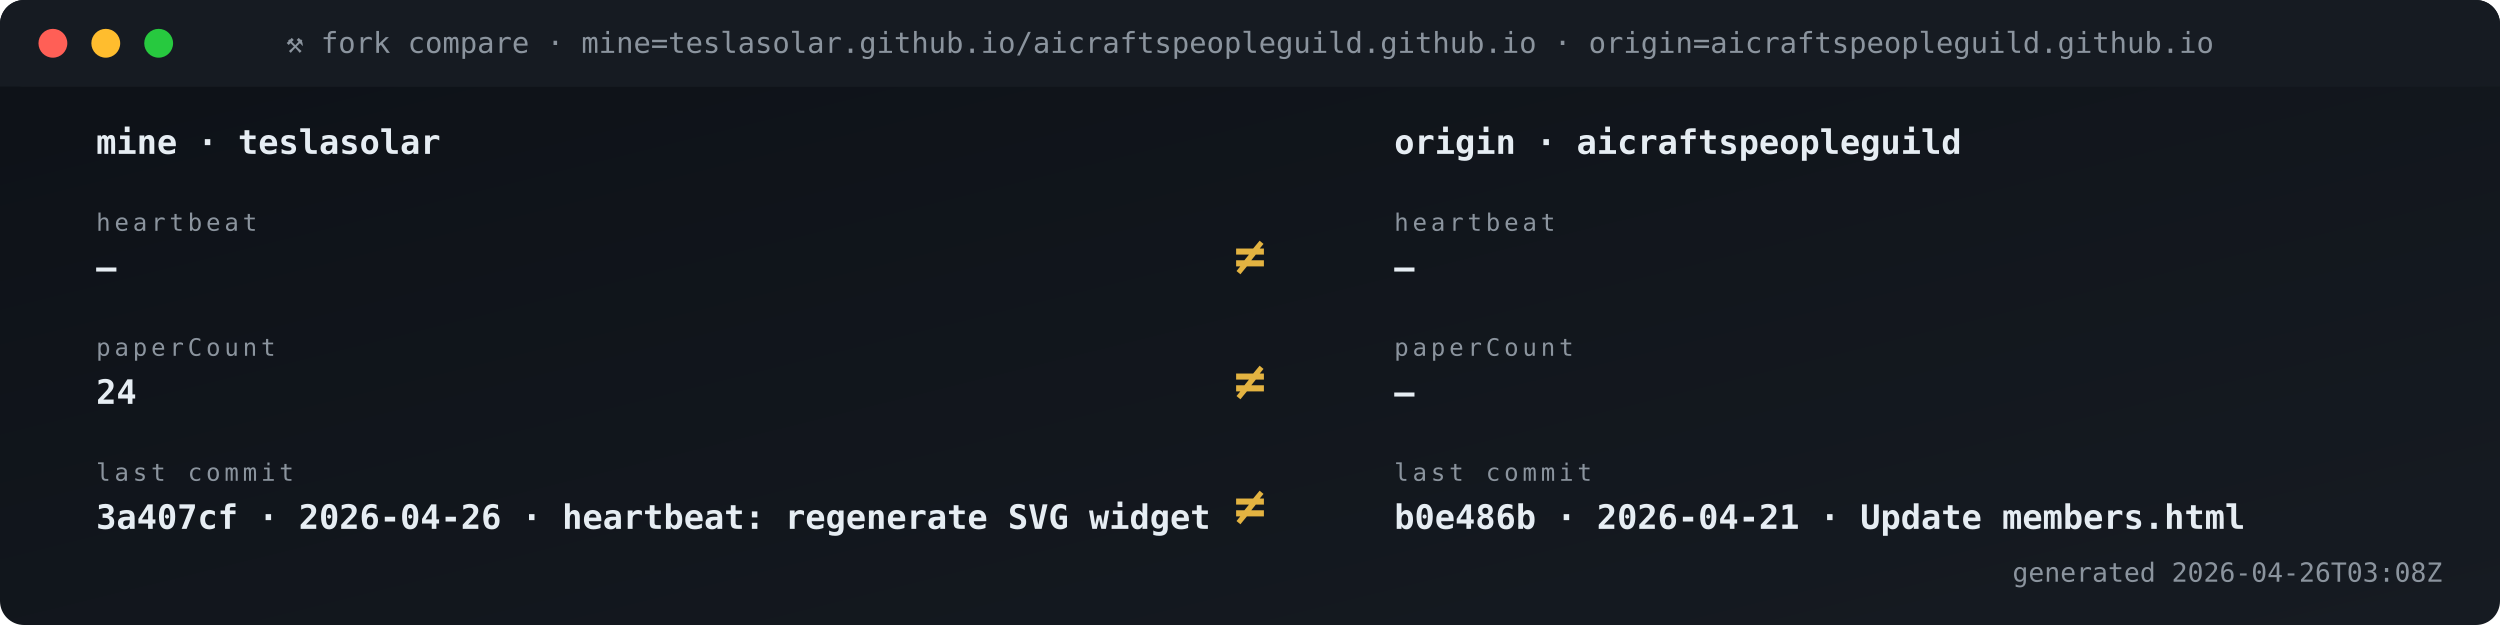
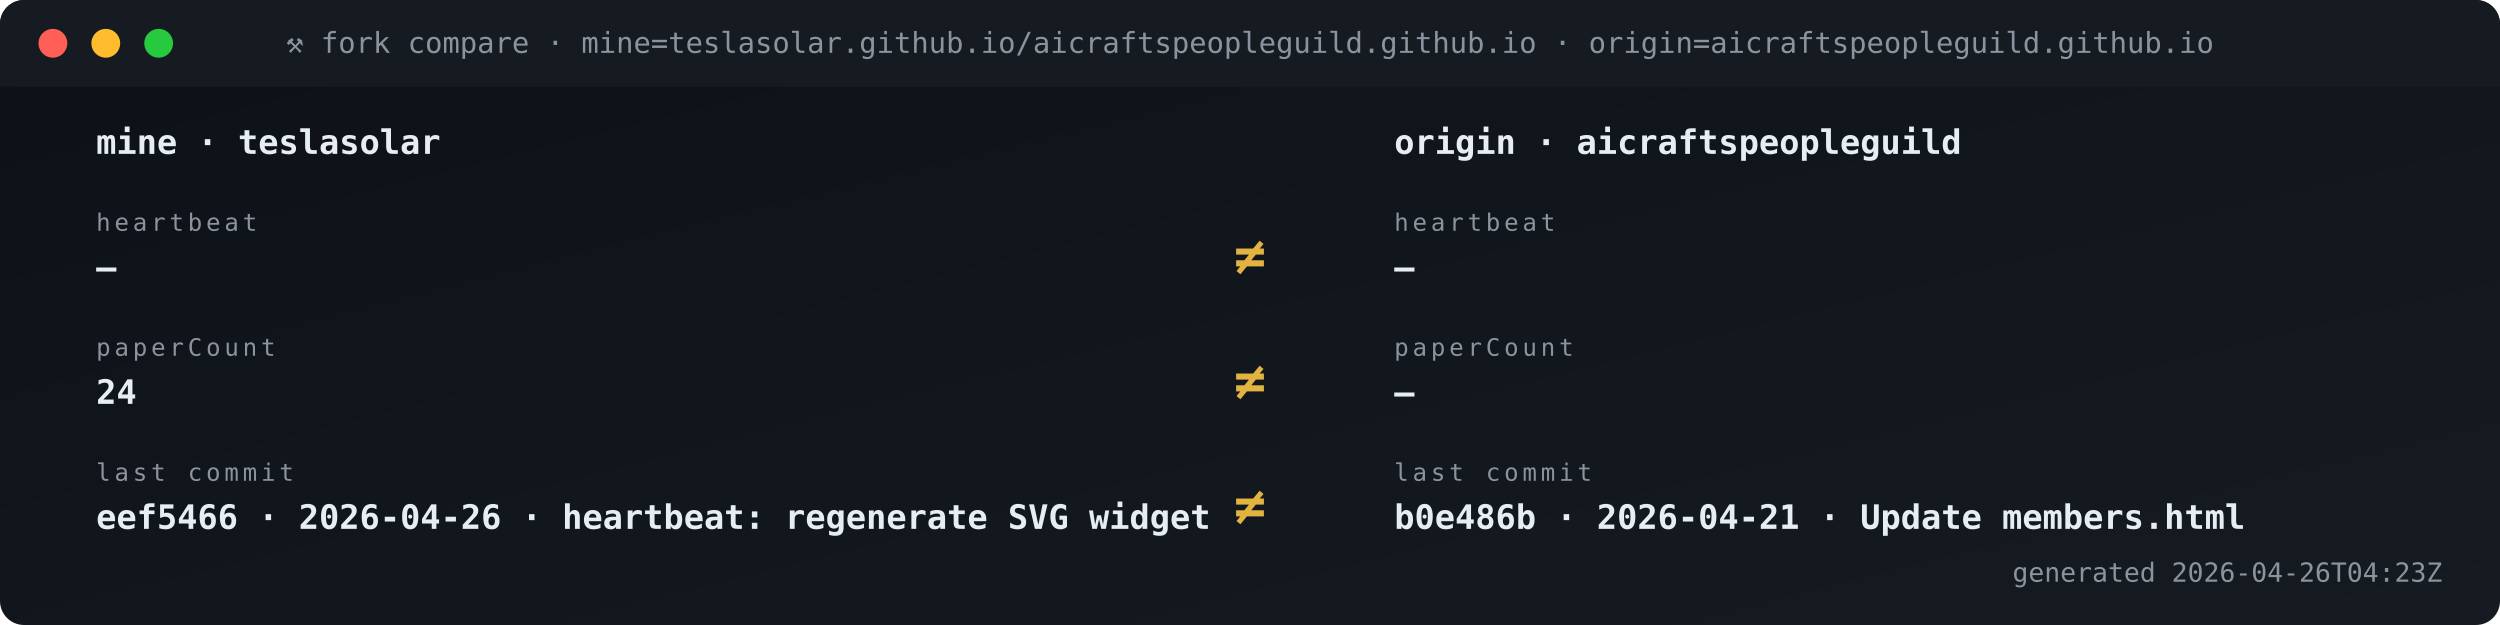
<svg xmlns="http://www.w3.org/2000/svg" viewBox="0 0 1040 260" width="1040" height="260" role="img" aria-label="Fork vs origin compare">
  <defs>
    <linearGradient id="gBg" x1="0" x2="1" y1="0" y2="1">
      <stop offset="0" stop-color="#0d1117" />
      <stop offset="1" stop-color="#161b22" />
    </linearGradient>
    <style>
      .t{font-family:'SFMono-Regular',Consolas,monospace}
      .lb{fill:#8b949e;font-size:10px;text-transform:uppercase;letter-spacing:1.6px}
      .va{fill:#e6edf3;font-size:20px;font-weight:700}
      .vs{fill:#e6edf3;font-size:14px;font-weight:600}
      .lo{fill:#79c0ff;font-size:11px}
      .sub{fill:#8b949e;font-size:11px}
      .g{fill:#3fb950} .a{fill:#e3b341} .r{fill:#f85149}
      .p{fill:#a371f7} .o{fill:#f0883e}
      .pulse{animation:plz 1.8s ease-out infinite}
      @keyframes plz{
        0%{transform:scale(1);opacity:.85}
        45%{transform:scale(1.35);opacity:.3}
        100%{transform:scale(1.8);opacity:0}
      }
      .spin{animation:sp 4s linear infinite;transform-origin:center}
      @keyframes sp{from{transform:rotate(0)}to{transform:rotate(360deg)}}
    </style>
  </defs>
  <rect width="1040" height="260" rx="10" fill="url(#gBg)" />
  <rect x="0" y="0" width="1040" height="36" rx="10" fill="#161b22" />
  <rect x="0" y="26" width="1040" height="10" fill="#161b22" />
  <circle cx="22" cy="18" r="6" fill="#ff5f56" />
  <circle cx="44" cy="18" r="6" fill="#ffbd2e" />
  <circle cx="66" cy="18" r="6" fill="#27c93f" />
  <text x="520" y="22" text-anchor="middle" class="t" font-size="12" fill="#8b949e">⚒ fork compare · mine=teslasolar.github.io/aicraftspeopleguild.github.io  ·  origin=aicraftspeopleguild.github.io</text>
  <text x="40" y="64" class="t vs">mine  ·  teslasolar</text>
  <text x="580" y="64" class="t vs">origin  ·  aicraftspeopleguild</text>
  <text x="40" y="96" class="t lb">heartbeat</text>
  <text x="40" y="116" class="t vs">—</text>
  <text x="580" y="96" class="t lb">heartbeat</text>
  <text x="580" y="116" class="t vs">—</text>
  <text x="520" y="114" text-anchor="middle" class="t" font-size="22" font-weight="700" fill="#e3b341">≠</text>
  <text x="40" y="148" class="t lb">paperCount</text>
  <text x="40" y="168" class="t vs">24</text>
  <text x="580" y="148" class="t lb">paperCount</text>
  <text x="580" y="168" class="t vs">—</text>
  <text x="520" y="166" text-anchor="middle" class="t" font-size="22" font-weight="700" fill="#e3b341">≠</text>
  <text x="40" y="200" class="t lb">last commit</text>
-   <text x="40" y="220" class="t vs">3a407cf · 2026-04-26 · heartbeat: regenerate SVG widget </text>
+   <text x="40" y="220" class="t vs">eef5466 · 2026-04-26 · heartbeat: regenerate SVG widget </text>
  <text x="580" y="200" class="t lb">last commit</text>
  <text x="580" y="220" class="t vs">b0e486b · 2026-04-21 · Update members.html</text>
  <text x="520" y="218" text-anchor="middle" class="t" font-size="22" font-weight="700" fill="#e3b341">≠</text>
-   <text x="1016" y="242" text-anchor="end" class="t sub">generated 2026-04-26T03:08Z</text>
+   <text x="1016" y="242" text-anchor="end" class="t sub">generated 2026-04-26T04:23Z</text>
</svg>
